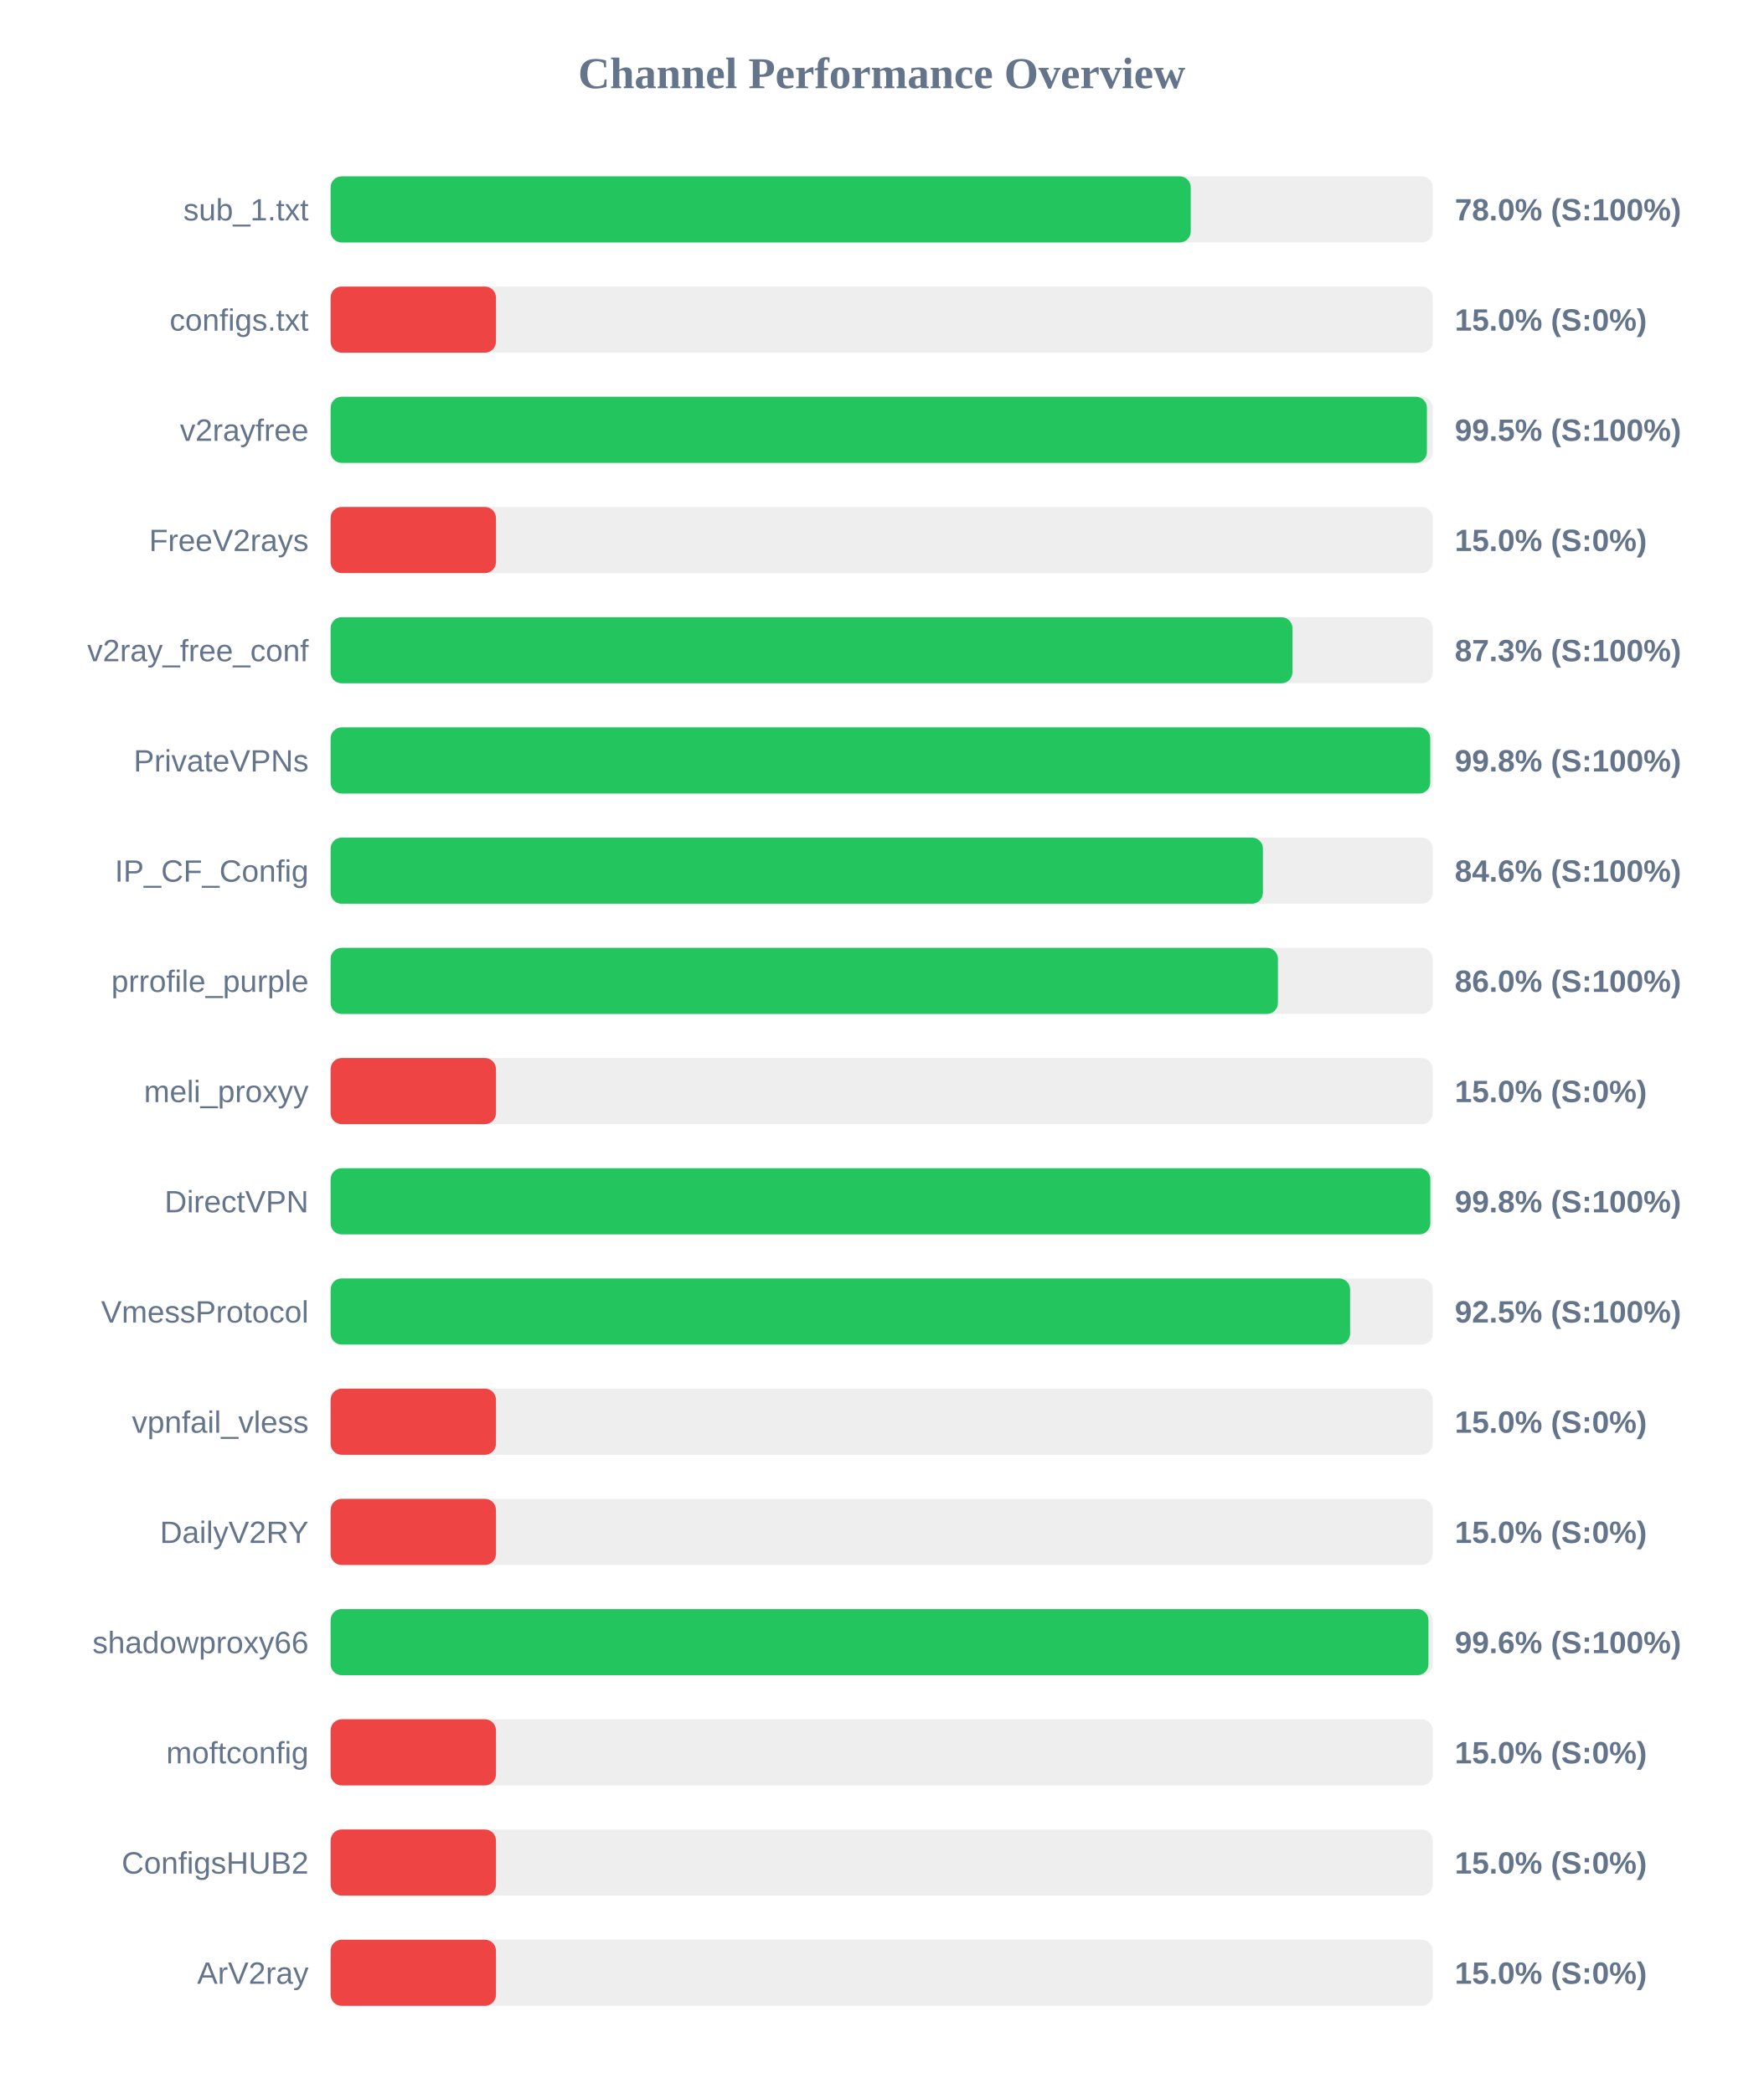
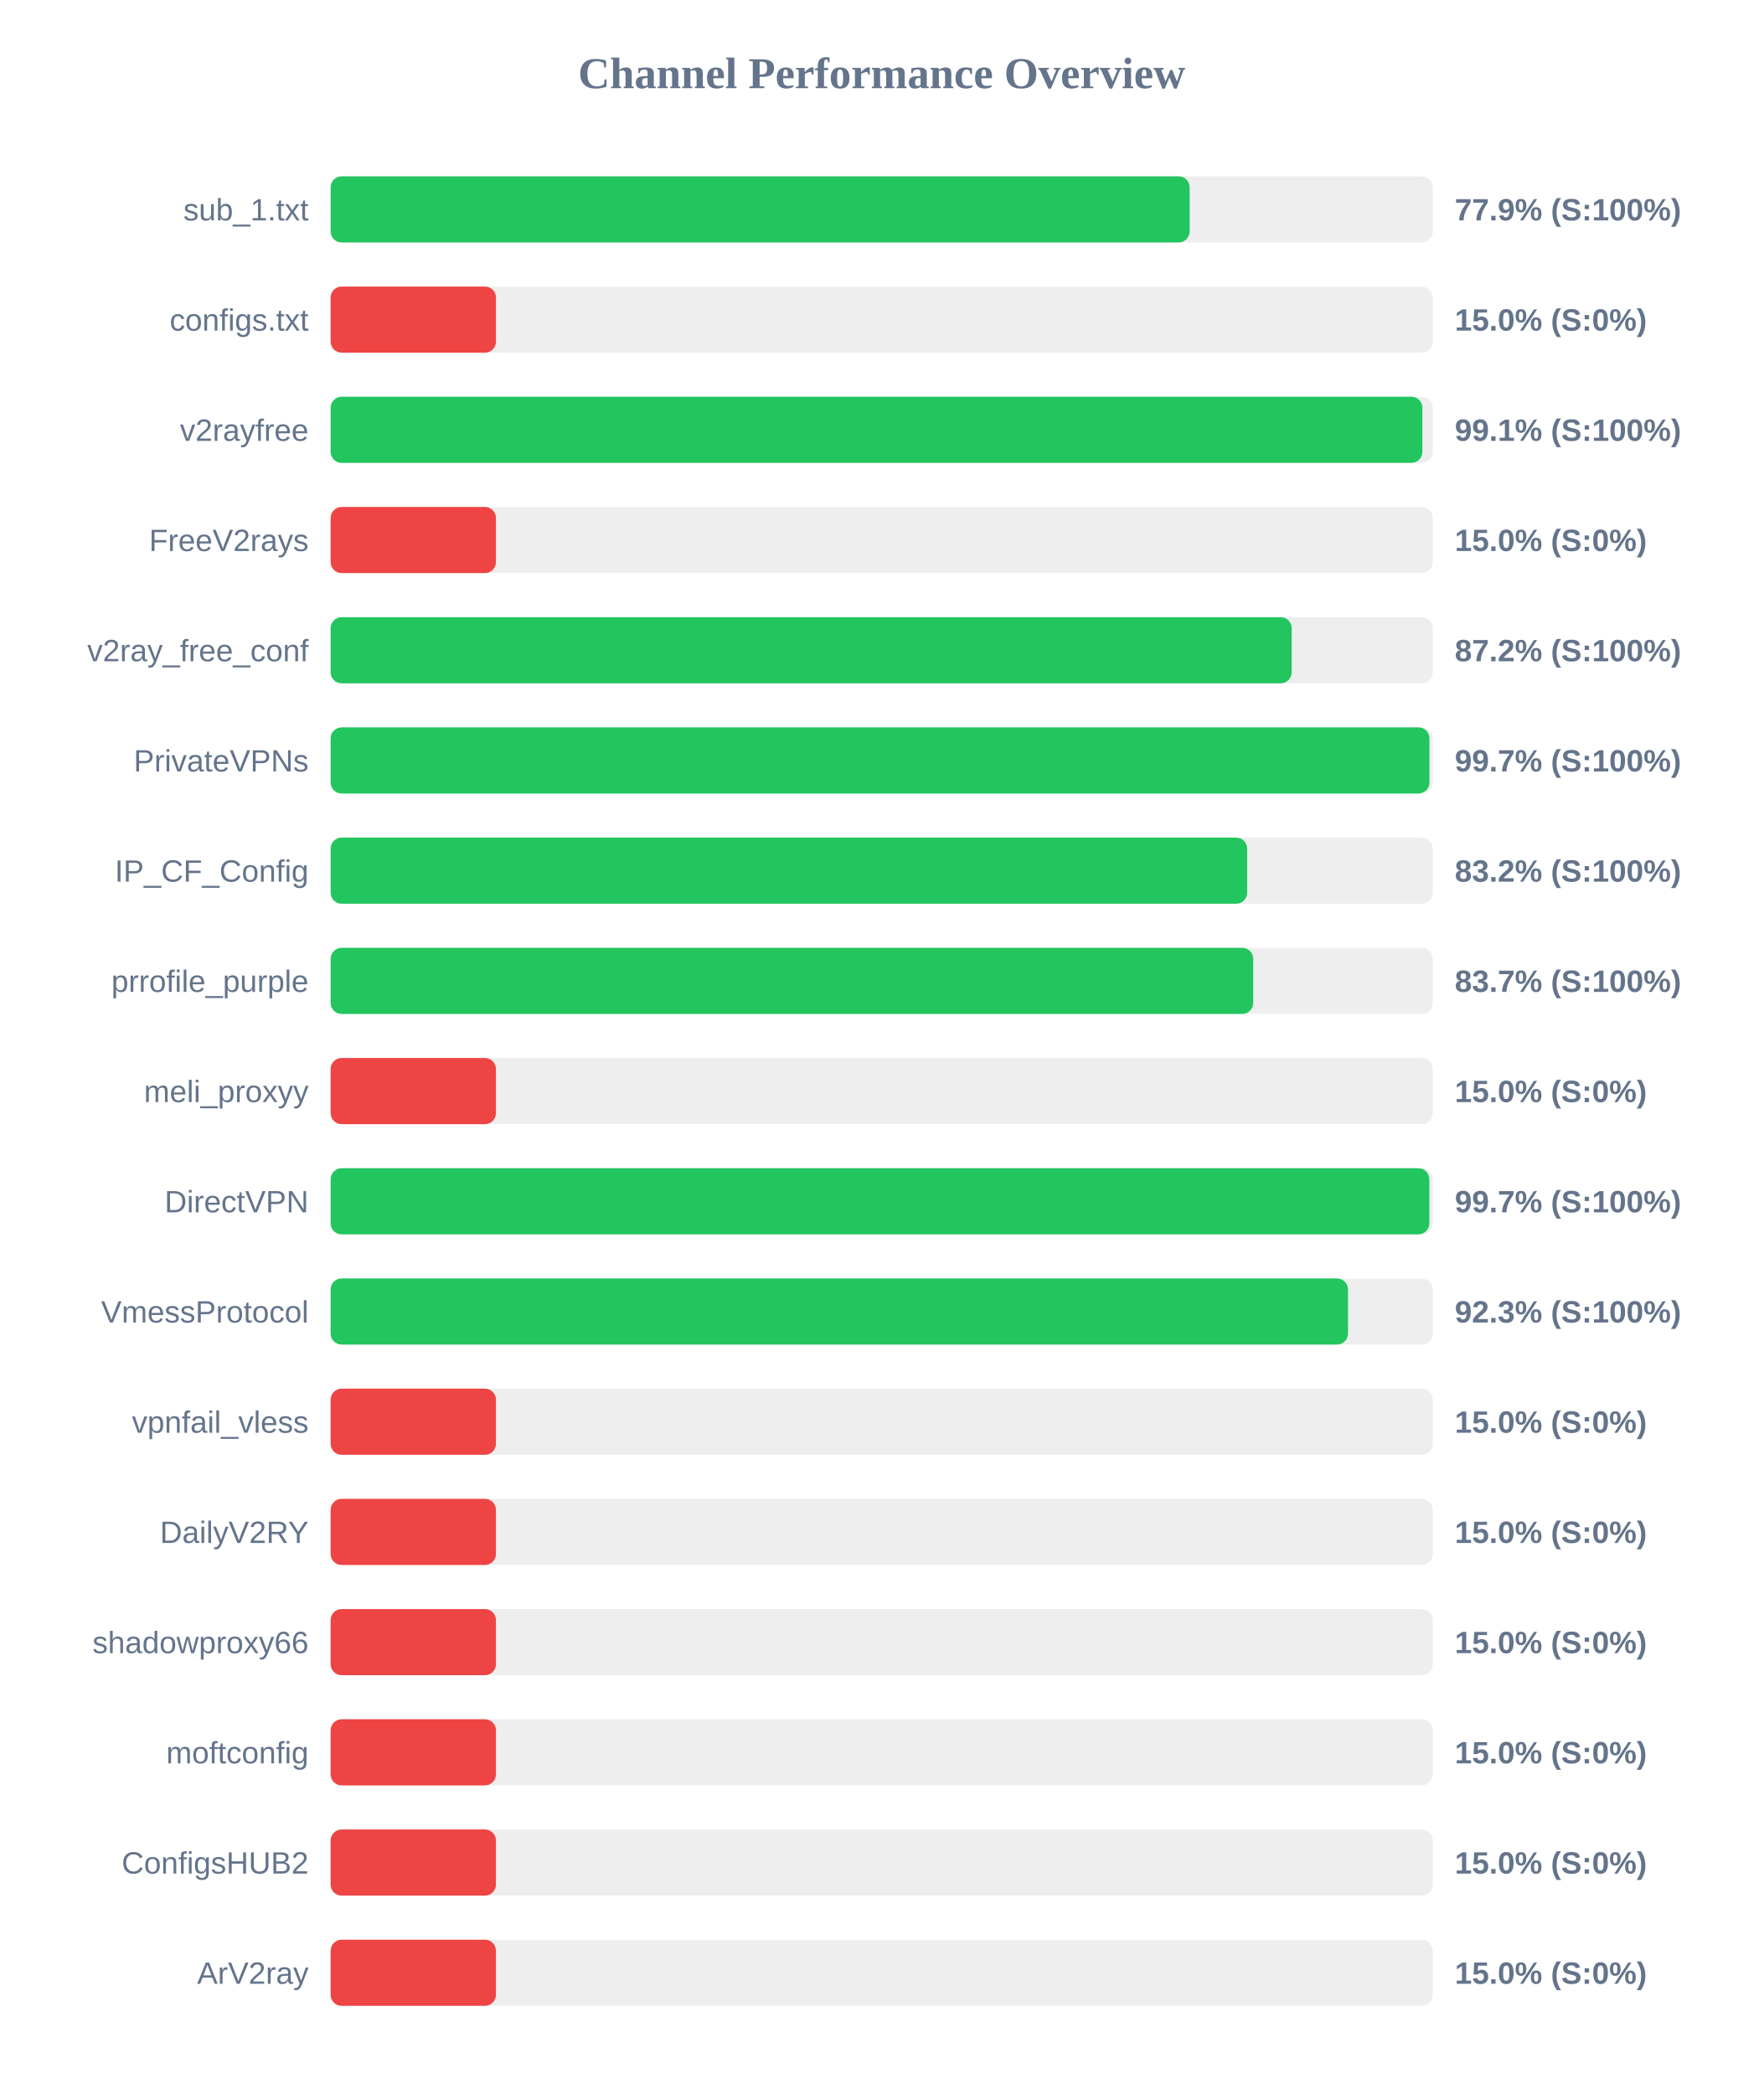
<svg xmlns="http://www.w3.org/2000/svg" width="800" height="950" version="1.1">
  <style>
        .row { font: 14px Arial; fill: #64748b; }
        .score { font: bold 14px Arial; fill: #64748b; }
    </style>
  <text x="400" y="40" text-anchor="middle" font-size="20px" font-weight="bold" fill="#64748b">Channel Performance Overview</text>
  <rect x="150" y="80" width="500" height="30" fill="#eee" rx="5" />
-   <rect x="150" y="80" width="390.2" height="30" fill="#22c55e" rx="5" />
+   <rect x="150" y="80" width="389.7" height="30" fill="#22c55e" rx="5" />
  <text x="140" y="100" text-anchor="end" class="row">sub_1.txt</text>
-   <text x="660" y="100" text-anchor="start" class="score">78.0% (S:100%)</text>
+   <text x="660" y="100" text-anchor="start" class="score">77.9% (S:100%)</text>
  <rect x="150" y="130" width="500" height="30" fill="#eee" rx="5" />
  <rect x="150" y="130" width="75.0" height="30" fill="#ef4444" rx="5" />
  <text x="140" y="150" text-anchor="end" class="row">configs.txt</text>
  <text x="660" y="150" text-anchor="start" class="score">15.0% (S:0%)</text>
  <rect x="150" y="180" width="500" height="30" fill="#eee" rx="5" />
-   <rect x="150" y="180" width="497.35" height="30" fill="#22c55e" rx="5" />
+   <rect x="150" y="180" width="495.3" height="30" fill="#22c55e" rx="5" />
  <text x="140" y="200" text-anchor="end" class="row">v2rayfree</text>
-   <text x="660" y="200" text-anchor="start" class="score">99.5% (S:100%)</text>
+   <text x="660" y="200" text-anchor="start" class="score">99.1% (S:100%)</text>
  <rect x="150" y="230" width="500" height="30" fill="#eee" rx="5" />
  <rect x="150" y="230" width="75.0" height="30" fill="#ef4444" rx="5" />
  <text x="140" y="250" text-anchor="end" class="row">FreeV2rays</text>
  <text x="660" y="250" text-anchor="start" class="score">15.0% (S:0%)</text>
  <rect x="150" y="280" width="500" height="30" fill="#eee" rx="5" />
-   <rect x="150" y="280" width="436.35" height="30" fill="#22c55e" rx="5" />
+   <rect x="150" y="280" width="436.0" height="30" fill="#22c55e" rx="5" />
  <text x="140" y="300" text-anchor="end" class="row">v2ray_free_conf</text>
-   <text x="660" y="300" text-anchor="start" class="score">87.3% (S:100%)</text>
+   <text x="660" y="300" text-anchor="start" class="score">87.2% (S:100%)</text>
  <rect x="150" y="330" width="500" height="30" fill="#eee" rx="5" />
-   <rect x="150" y="330" width="498.85" height="30" fill="#22c55e" rx="5" />
+   <rect x="150" y="330" width="498.5" height="30" fill="#22c55e" rx="5" />
  <text x="140" y="350" text-anchor="end" class="row">PrivateVPNs</text>
-   <text x="660" y="350" text-anchor="start" class="score">99.8% (S:100%)</text>
+   <text x="660" y="350" text-anchor="start" class="score">99.7% (S:100%)</text>
  <rect x="150" y="380" width="500" height="30" fill="#eee" rx="5" />
-   <rect x="150" y="380" width="422.95" height="30" fill="#22c55e" rx="5" />
+   <rect x="150" y="380" width="415.8" height="30" fill="#22c55e" rx="5" />
  <text x="140" y="400" text-anchor="end" class="row">IP_CF_Config</text>
-   <text x="660" y="400" text-anchor="start" class="score">84.6% (S:100%)</text>
+   <text x="660" y="400" text-anchor="start" class="score">83.2% (S:100%)</text>
  <rect x="150" y="430" width="500" height="30" fill="#eee" rx="5" />
-   <rect x="150" y="430" width="429.75" height="30" fill="#22c55e" rx="5" />
+   <rect x="150" y="430" width="418.55" height="30" fill="#22c55e" rx="5" />
  <text x="140" y="450" text-anchor="end" class="row">prrofile_purple</text>
-   <text x="660" y="450" text-anchor="start" class="score">86.0% (S:100%)</text>
+   <text x="660" y="450" text-anchor="start" class="score">83.7% (S:100%)</text>
  <rect x="150" y="480" width="500" height="30" fill="#eee" rx="5" />
  <rect x="150" y="480" width="75.0" height="30" fill="#ef4444" rx="5" />
  <text x="140" y="500" text-anchor="end" class="row">meli_proxyy</text>
  <text x="660" y="500" text-anchor="start" class="score">15.0% (S:0%)</text>
  <rect x="150" y="530" width="500" height="30" fill="#eee" rx="5" />
-   <rect x="150" y="530" width="498.9" height="30" fill="#22c55e" rx="5" />
+   <rect x="150" y="530" width="498.45" height="30" fill="#22c55e" rx="5" />
  <text x="140" y="550" text-anchor="end" class="row">DirectVPN</text>
-   <text x="660" y="550" text-anchor="start" class="score">99.8% (S:100%)</text>
+   <text x="660" y="550" text-anchor="start" class="score">99.7% (S:100%)</text>
  <rect x="150" y="580" width="500" height="30" fill="#eee" rx="5" />
-   <rect x="150" y="580" width="462.5" height="30" fill="#22c55e" rx="5" />
+   <rect x="150" y="580" width="461.55" height="30" fill="#22c55e" rx="5" />
  <text x="140" y="600" text-anchor="end" class="row">VmessProtocol</text>
-   <text x="660" y="600" text-anchor="start" class="score">92.5% (S:100%)</text>
+   <text x="660" y="600" text-anchor="start" class="score">92.3% (S:100%)</text>
  <rect x="150" y="630" width="500" height="30" fill="#eee" rx="5" />
  <rect x="150" y="630" width="75.0" height="30" fill="#ef4444" rx="5" />
  <text x="140" y="650" text-anchor="end" class="row">vpnfail_vless</text>
  <text x="660" y="650" text-anchor="start" class="score">15.0% (S:0%)</text>
  <rect x="150" y="680" width="500" height="30" fill="#eee" rx="5" />
  <rect x="150" y="680" width="75.0" height="30" fill="#ef4444" rx="5" />
  <text x="140" y="700" text-anchor="end" class="row">DailyV2RY</text>
  <text x="660" y="700" text-anchor="start" class="score">15.0% (S:0%)</text>
  <rect x="150" y="730" width="500" height="30" fill="#eee" rx="5" />
-   <rect x="150" y="730" width="498.05" height="30" fill="#22c55e" rx="5" />
+   <rect x="150" y="730" width="75.0" height="30" fill="#ef4444" rx="5" />
  <text x="140" y="750" text-anchor="end" class="row">shadowproxy66</text>
-   <text x="660" y="750" text-anchor="start" class="score">99.6% (S:100%)</text>
+   <text x="660" y="750" text-anchor="start" class="score">15.0% (S:0%)</text>
  <rect x="150" y="780" width="500" height="30" fill="#eee" rx="5" />
  <rect x="150" y="780" width="75.0" height="30" fill="#ef4444" rx="5" />
  <text x="140" y="800" text-anchor="end" class="row">moftconfig</text>
  <text x="660" y="800" text-anchor="start" class="score">15.0% (S:0%)</text>
  <rect x="150" y="830" width="500" height="30" fill="#eee" rx="5" />
  <rect x="150" y="830" width="75.0" height="30" fill="#ef4444" rx="5" />
  <text x="140" y="850" text-anchor="end" class="row">ConfigsHUB2</text>
  <text x="660" y="850" text-anchor="start" class="score">15.0% (S:0%)</text>
  <rect x="150" y="880" width="500" height="30" fill="#eee" rx="5" />
  <rect x="150" y="880" width="75.0" height="30" fill="#ef4444" rx="5" />
  <text x="140" y="900" text-anchor="end" class="row">ArV2ray</text>
  <text x="660" y="900" text-anchor="start" class="score">15.0% (S:0%)</text>
</svg>
